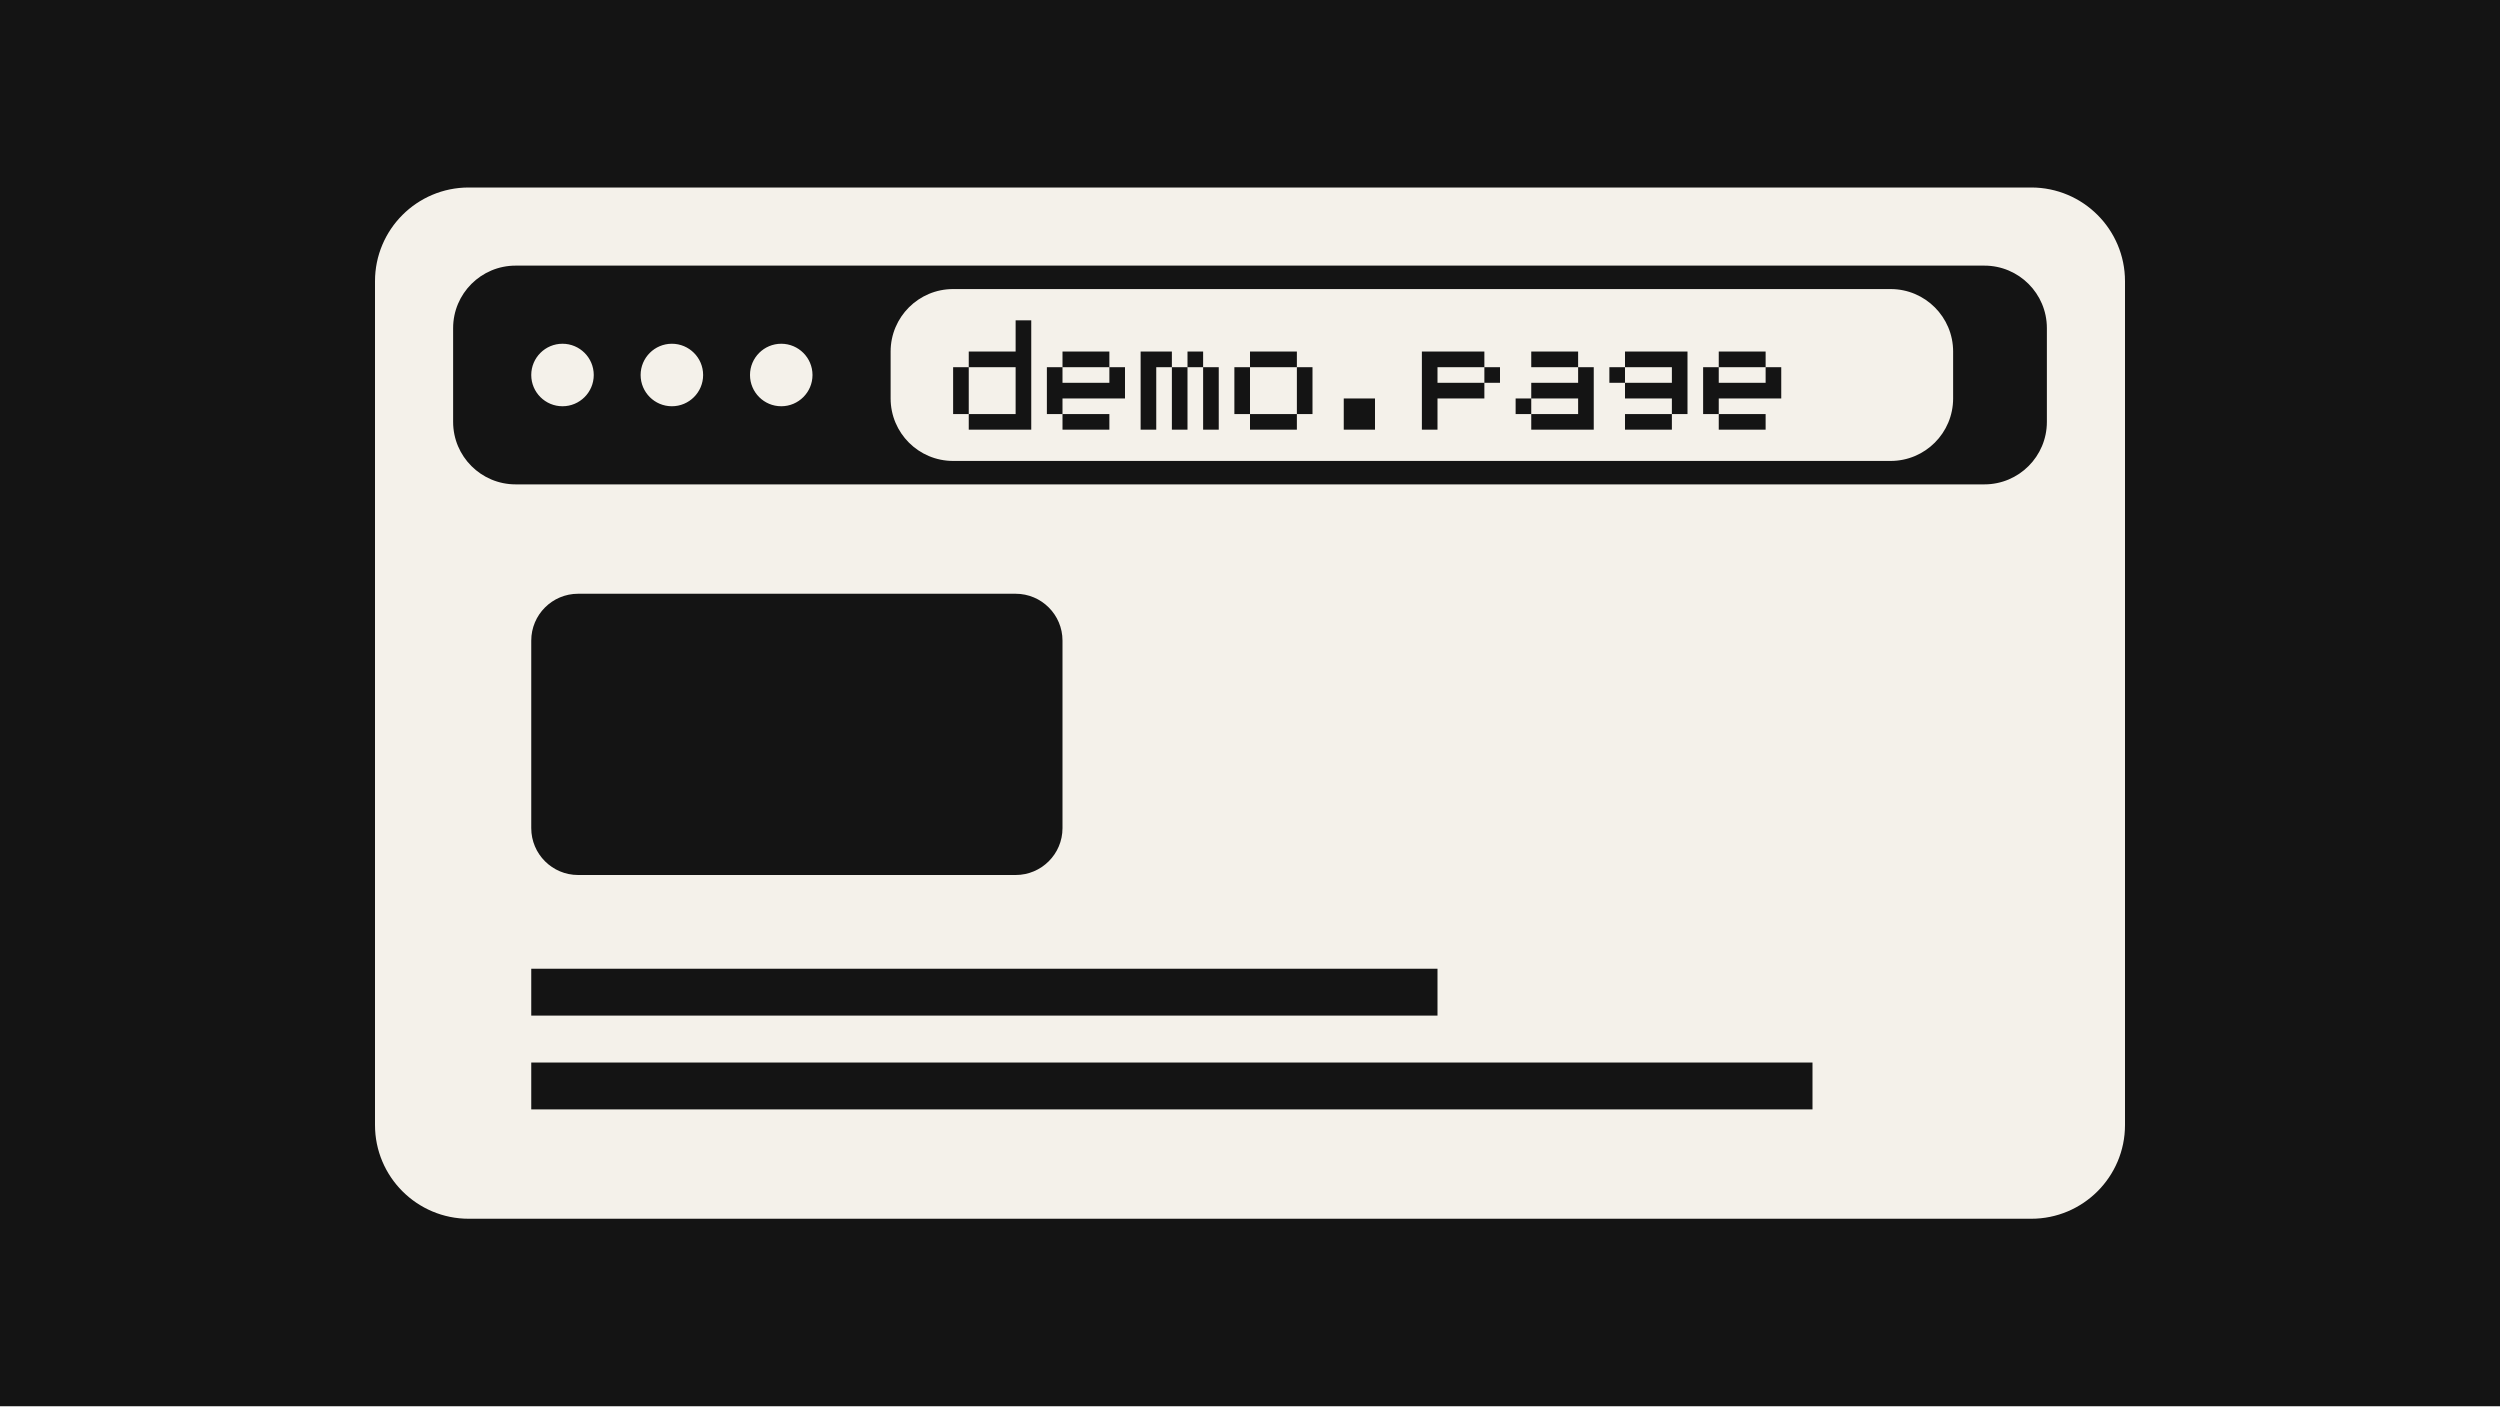
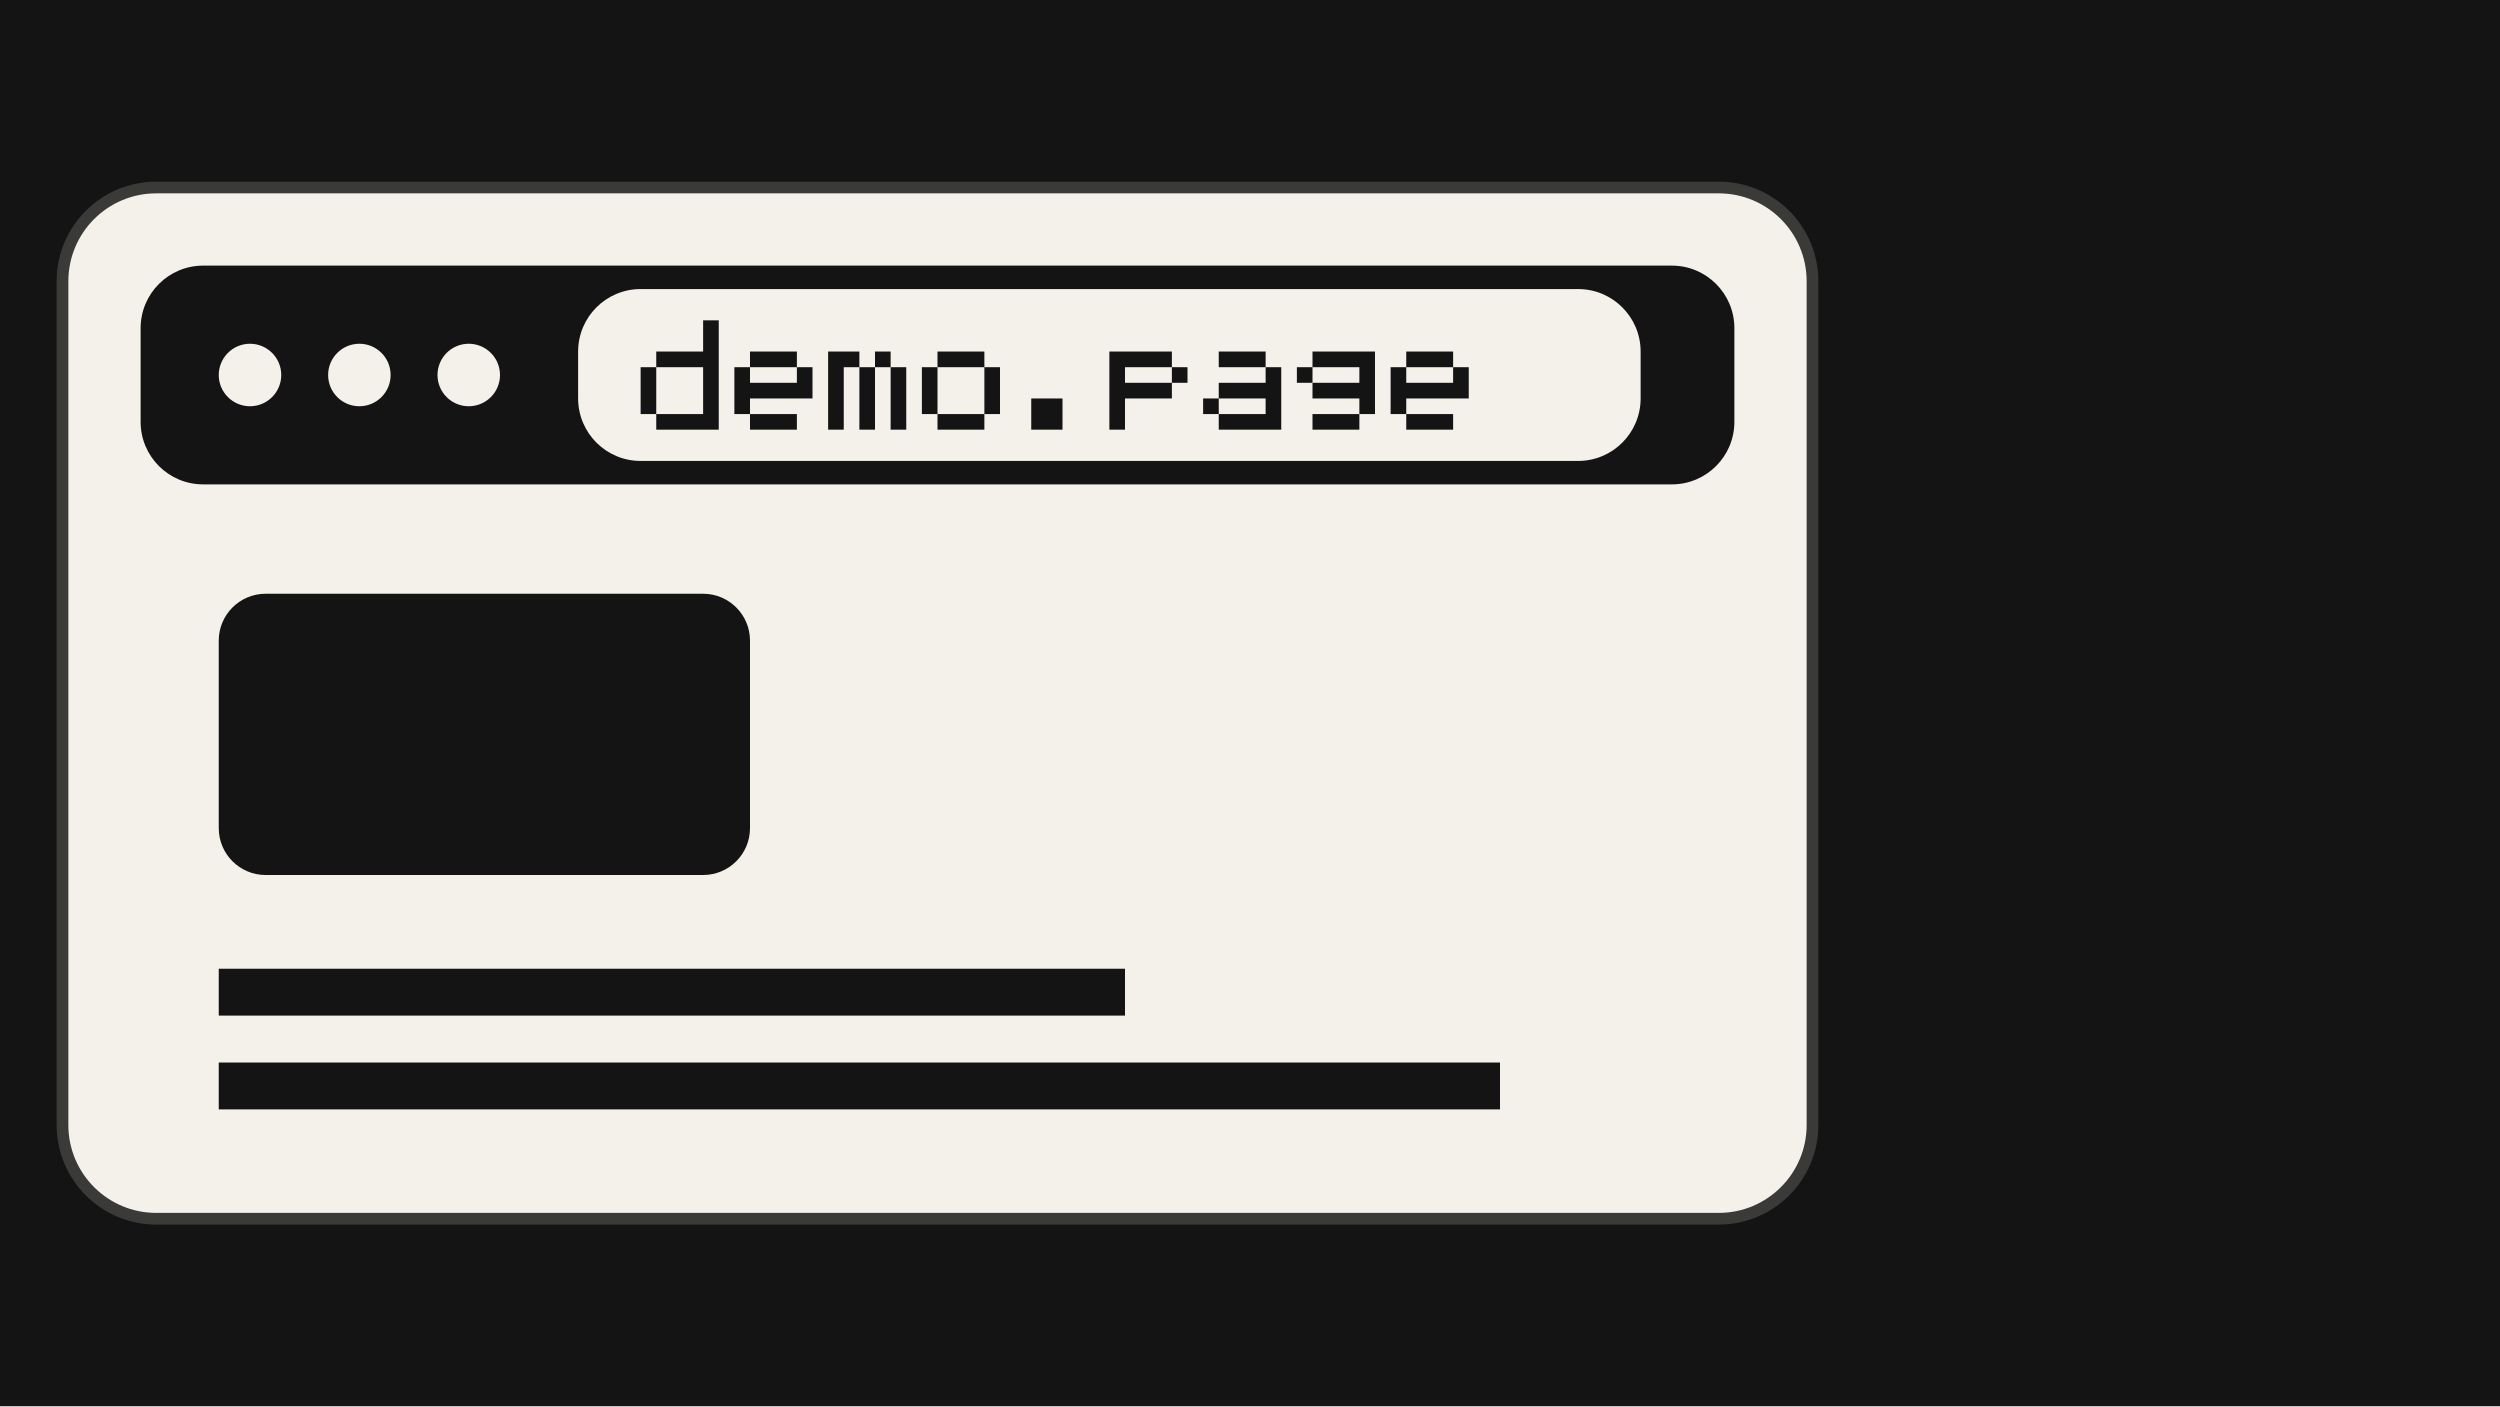
<svg xmlns="http://www.w3.org/2000/svg" width="320" height="180" viewBox="0 0 320 180">
  <g id="s-stage" fill="#141414">
    <path id="s-stage-shape" d="M 0 0 H 320 V 180 H 0 Z" />
  </g>
-   <g id="s-mock-browser" fill="#f4f1ea">
-     <animateTransform attributeName="transform" type="translate" begin="0s" end="0.6s" dur="0.6s" calcMode="spline" values="-40 0;0 0" keyTimes="0;1" keySplines="0.22 1 0.36 1" additive="sum" fill="freeze" />
-     <path id="s-mock-browser-shape" d="M 60 24 H 260 A 12 12 0 0 1 272 36 V 144 A 12 12 0 0 1 260 156 H 60 A 12 12 0 0 1 48 144 V 36 A 12 12 0 0 1 60 24 Z M 254 34 H 66 A 8 8 0 0 0 58 42 V 54 A 8 8 0 0 0 66 62 H 254 A 8 8 0 0 0 262 54 V 42 A 8 8 0 0 0 254 34 Z M 68 48 A 4 4 0 1 1 76 48 A 4 4 0 1 1 68 48 Z M 82 48 A 4 4 0 1 1 90 48 A 4 4 0 1 1 82 48 Z M 96 48 A 4 4 0 1 1 104 48 A 4 4 0 1 1 96 48 Z M 122 37 H 242 A 8 8 0 0 1 250 45 V 51 A 8 8 0 0 1 242 59 H 122 A 8 8 0 0 1 114 51 V 45 A 8 8 0 0 1 122 37 Z M 132 41 H 130 V 43 H 132 Z M 132 43 H 130 V 45 H 132 Z M 126 45 H 124 V 47 H 126 Z M 128 45 H 126 V 47 H 128 Z M 130 45 H 128 V 47 H 130 Z M 132 45 H 130 V 47 H 132 Z M 124 47 H 122 V 49 H 124 Z M 132 47 H 130 V 49 H 132 Z M 124 49 H 122 V 51 H 124 Z M 132 49 H 130 V 51 H 132 Z M 124 51 H 122 V 53 H 124 Z M 132 51 H 130 V 53 H 132 Z M 126 53 H 124 V 55 H 126 Z M 128 53 H 126 V 55 H 128 Z M 130 53 H 128 V 55 H 130 Z M 132 53 H 130 V 55 H 132 Z M 138 45 H 136 V 47 H 138 Z M 140 45 H 138 V 47 H 140 Z M 142 45 H 140 V 47 H 142 Z M 136 47 H 134 V 49 H 136 Z M 144 47 H 142 V 49 H 144 Z M 136 49 H 134 V 51 H 136 Z M 138 49 H 136 V 51 H 138 Z M 140 49 H 138 V 51 H 140 Z M 142 49 H 140 V 51 H 142 Z M 144 49 H 142 V 51 H 144 Z M 136 51 H 134 V 53 H 136 Z M 138 53 H 136 V 55 H 138 Z M 140 53 H 138 V 55 H 140 Z M 142 53 H 140 V 55 H 142 Z M 148 45 H 146 V 47 H 148 Z M 150 45 H 148 V 47 H 150 Z M 154 45 H 152 V 47 H 154 Z M 148 47 H 146 V 49 H 148 Z M 152 47 H 150 V 49 H 152 Z M 156 47 H 154 V 49 H 156 Z M 148 49 H 146 V 51 H 148 Z M 152 49 H 150 V 51 H 152 Z M 156 49 H 154 V 51 H 156 Z M 148 51 H 146 V 53 H 148 Z M 152 51 H 150 V 53 H 152 Z M 156 51 H 154 V 53 H 156 Z M 148 53 H 146 V 55 H 148 Z M 152 53 H 150 V 55 H 152 Z M 156 53 H 154 V 55 H 156 Z M 162 45 H 160 V 47 H 162 Z M 164 45 H 162 V 47 H 164 Z M 166 45 H 164 V 47 H 166 Z M 160 47 H 158 V 49 H 160 Z M 168 47 H 166 V 49 H 168 Z M 160 49 H 158 V 51 H 160 Z M 168 49 H 166 V 51 H 168 Z M 160 51 H 158 V 53 H 160 Z M 168 51 H 166 V 53 H 168 Z M 162 53 H 160 V 55 H 162 Z M 164 53 H 162 V 55 H 164 Z M 166 53 H 164 V 55 H 166 Z M 174 51 H 172 V 53 H 174 Z M 176 51 H 174 V 53 H 176 Z M 174 53 H 172 V 55 H 174 Z M 176 53 H 174 V 55 H 176 Z M 184 45 H 182 V 47 H 184 Z M 186 45 H 184 V 47 H 186 Z M 188 45 H 186 V 47 H 188 Z M 190 45 H 188 V 47 H 190 Z M 184 47 H 182 V 49 H 184 Z M 192 47 H 190 V 49 H 192 Z M 184 49 H 182 V 51 H 184 Z M 186 49 H 184 V 51 H 186 Z M 188 49 H 186 V 51 H 188 Z M 190 49 H 188 V 51 H 190 Z M 184 51 H 182 V 53 H 184 Z M 184 53 H 182 V 55 H 184 Z M 198 45 H 196 V 47 H 198 Z M 200 45 H 198 V 47 H 200 Z M 202 45 H 200 V 47 H 202 Z M 204 47 H 202 V 49 H 204 Z M 198 49 H 196 V 51 H 198 Z M 200 49 H 198 V 51 H 200 Z M 202 49 H 200 V 51 H 202 Z M 204 49 H 202 V 51 H 204 Z M 196 51 H 194 V 53 H 196 Z M 204 51 H 202 V 53 H 204 Z M 198 53 H 196 V 55 H 198 Z M 200 53 H 198 V 55 H 200 Z M 202 53 H 200 V 55 H 202 Z M 204 53 H 202 V 55 H 204 Z M 210 45 H 208 V 47 H 210 Z M 212 45 H 210 V 47 H 212 Z M 214 45 H 212 V 47 H 214 Z M 216 45 H 214 V 47 H 216 Z M 208 47 H 206 V 49 H 208 Z M 216 47 H 214 V 49 H 216 Z M 210 49 H 208 V 51 H 210 Z M 212 49 H 210 V 51 H 212 Z M 214 49 H 212 V 51 H 214 Z M 216 49 H 214 V 51 H 216 Z M 216 51 H 214 V 53 H 216 Z M 210 53 H 208 V 55 H 210 Z M 212 53 H 210 V 55 H 212 Z M 214 53 H 212 V 55 H 214 Z M 222 45 H 220 V 47 H 222 Z M 224 45 H 222 V 47 H 224 Z M 226 45 H 224 V 47 H 226 Z M 220 47 H 218 V 49 H 220 Z M 228 47 H 226 V 49 H 228 Z M 220 49 H 218 V 51 H 220 Z M 222 49 H 220 V 51 H 222 Z M 224 49 H 222 V 51 H 224 Z M 226 49 H 224 V 51 H 226 Z M 228 49 H 226 V 51 H 228 Z M 220 51 H 218 V 53 H 220 Z M 222 53 H 220 V 55 H 222 Z M 224 53 H 222 V 55 H 224 Z M 226 53 H 224 V 55 H 226 Z M 130 76 H 74 A 6 6 0 0 0 68 82 V 106 A 6 6 0 0 0 74 112 H 130 A 6 6 0 0 0 136 106 V 82 A 6 6 0 0 0 130 76 Z M 184 124 H 68 V 130 H 184 Z M 232 136 H 68 V 142 H 232 Z" />
+   <g id="s-mock-browser" fill="#f4f1ea" stroke="#3a3a38" stroke-width="1.5" transform="translate(-40 0)">
+     <animateTransform attributeName="transform" type="translate" begin="0s" end="0.6s" dur="0.6s" calcMode="spline" values="-40 0;0 0" keyTimes="0;1" keySplines="0.22 1 0.36 1" fill="freeze" />
+     <path id="s-mock-browser-shape" d="M 60 24 H 260 A 12 12 0 0 1 272 36 V 144 A 12 12 0 0 1 260 156 H 60 A 12 12 0 0 1 48 144 V 36 A 12 12 0 0 1 60 24 Z" />
+     <path id="s-mock-browser-ink" d="M 254 34 H 66 A 8 8 0 0 0 58 42 V 54 A 8 8 0 0 0 66 62 H 254 A 8 8 0 0 0 262 54 V 42 A 8 8 0 0 0 254 34 Z M 68 48 A 4 4 0 1 1 76 48 A 4 4 0 1 1 68 48 Z M 82 48 A 4 4 0 1 1 90 48 A 4 4 0 1 1 82 48 Z M 96 48 A 4 4 0 1 1 104 48 A 4 4 0 1 1 96 48 Z M 122 37 H 242 A 8 8 0 0 1 250 45 V 51 A 8 8 0 0 1 242 59 H 122 A 8 8 0 0 1 114 51 V 45 A 8 8 0 0 1 122 37 Z M 132 41 H 130 V 43 H 132 Z M 132 43 H 130 V 45 H 132 Z M 126 45 H 124 V 47 H 126 Z M 128 45 H 126 V 47 H 128 Z M 130 45 H 128 V 47 H 130 Z M 132 45 H 130 V 47 H 132 Z M 124 47 H 122 V 49 H 124 Z M 132 47 H 130 V 49 H 132 Z M 124 49 H 122 V 51 H 124 Z M 132 49 H 130 V 51 H 132 Z M 124 51 H 122 V 53 H 124 Z M 132 51 H 130 V 53 H 132 Z M 126 53 H 124 V 55 H 126 Z M 128 53 H 126 V 55 H 128 Z M 130 53 H 128 V 55 H 130 Z M 132 53 H 130 V 55 H 132 Z M 138 45 H 136 V 47 H 138 Z M 140 45 H 138 V 47 H 140 Z M 142 45 H 140 V 47 H 142 Z M 136 47 H 134 V 49 H 136 Z M 144 47 H 142 V 49 H 144 Z M 136 49 H 134 V 51 H 136 Z M 138 49 H 136 V 51 H 138 Z M 140 49 H 138 V 51 H 140 Z M 142 49 H 140 V 51 H 142 Z M 144 49 H 142 V 51 H 144 Z M 136 51 H 134 V 53 H 136 Z M 138 53 H 136 V 55 H 138 Z M 140 53 H 138 V 55 H 140 Z M 142 53 H 140 V 55 H 142 Z M 148 45 H 146 V 47 H 148 Z M 150 45 H 148 V 47 H 150 Z M 154 45 H 152 V 47 H 154 Z M 148 47 H 146 V 49 H 148 Z M 152 47 H 150 V 49 H 152 Z M 156 47 H 154 V 49 H 156 Z M 148 49 H 146 V 51 H 148 Z M 152 49 H 150 V 51 H 152 Z M 156 49 H 154 V 51 H 156 Z M 148 51 H 146 V 53 H 148 Z M 152 51 H 150 V 53 H 152 Z M 156 51 H 154 V 53 H 156 Z M 148 53 H 146 V 55 H 148 Z M 152 53 H 150 V 55 H 152 Z M 156 53 H 154 V 55 H 156 Z M 162 45 H 160 V 47 H 162 Z M 164 45 H 162 V 47 H 164 Z M 166 45 H 164 V 47 H 166 Z M 160 47 H 158 V 49 H 160 Z M 168 47 H 166 V 49 H 168 Z M 160 49 H 158 V 51 H 160 Z M 168 49 H 166 V 51 H 168 Z M 160 51 H 158 V 53 H 160 Z M 168 51 H 166 V 53 H 168 Z M 162 53 H 160 V 55 H 162 Z M 164 53 H 162 V 55 H 164 Z M 166 53 H 164 V 55 H 166 Z M 174 51 H 172 V 53 H 174 Z M 176 51 H 174 V 53 H 176 Z M 174 53 H 172 V 55 H 174 Z M 176 53 H 174 V 55 H 176 Z M 184 45 H 182 V 47 H 184 Z M 186 45 H 184 V 47 H 186 Z M 188 45 H 186 V 47 H 188 Z M 190 45 H 188 V 47 H 190 Z M 184 47 H 182 V 49 H 184 Z M 192 47 H 190 V 49 H 192 Z M 184 49 H 182 V 51 H 184 Z M 186 49 H 184 V 51 H 186 Z M 188 49 H 186 V 51 H 188 Z M 190 49 H 188 V 51 H 190 Z M 184 51 H 182 V 53 H 184 Z M 184 53 H 182 V 55 H 184 Z M 198 45 H 196 V 47 H 198 Z M 200 45 H 198 V 47 H 200 Z M 202 45 H 200 V 47 H 202 Z M 204 47 H 202 V 49 H 204 Z M 198 49 H 196 V 51 H 198 Z M 200 49 H 198 V 51 H 200 Z M 202 49 H 200 V 51 H 202 Z M 204 49 H 202 V 51 H 204 Z M 196 51 H 194 V 53 H 196 Z M 204 51 H 202 V 53 H 204 Z M 198 53 H 196 V 55 H 198 Z M 200 53 H 198 V 55 H 200 Z M 202 53 H 200 V 55 H 202 Z M 204 53 H 202 V 55 H 204 Z M 210 45 H 208 V 47 H 210 Z M 212 45 H 210 V 47 H 212 Z M 214 45 H 212 V 47 H 214 Z M 216 45 H 214 V 47 H 216 Z M 208 47 H 206 V 49 H 208 Z M 216 47 H 214 V 49 H 216 Z M 210 49 H 208 V 51 H 210 Z M 212 49 H 210 V 51 H 212 Z M 214 49 H 212 V 51 H 214 Z M 216 49 H 214 V 51 H 216 Z M 216 51 H 214 V 53 H 216 Z M 210 53 H 208 V 55 H 210 Z M 212 53 H 210 V 55 H 212 Z M 214 53 H 212 V 55 H 214 Z M 222 45 H 220 V 47 H 222 Z M 224 45 H 222 V 47 H 224 Z M 226 45 H 224 V 47 H 226 Z M 220 47 H 218 V 49 H 220 Z M 228 47 H 226 V 49 H 228 Z M 220 49 H 218 V 51 H 220 Z M 222 49 H 220 V 51 H 222 Z M 224 49 H 222 V 51 H 224 Z M 226 49 H 224 V 51 H 226 Z M 228 49 H 226 V 51 H 228 Z M 220 51 H 218 V 53 H 220 Z M 222 53 H 220 V 55 H 222 Z M 224 53 H 222 V 55 H 224 Z M 226 53 H 224 V 55 H 226 Z M 130 76 H 74 A 6 6 0 0 0 68 82 V 106 A 6 6 0 0 0 74 112 H 130 A 6 6 0 0 0 136 106 V 82 A 6 6 0 0 0 130 76 Z M 184 124 H 68 V 130 H 184 Z M 232 136 H 68 V 142 H 232 Z" fill="#141414" stroke="none" />
  </g>
</svg>
